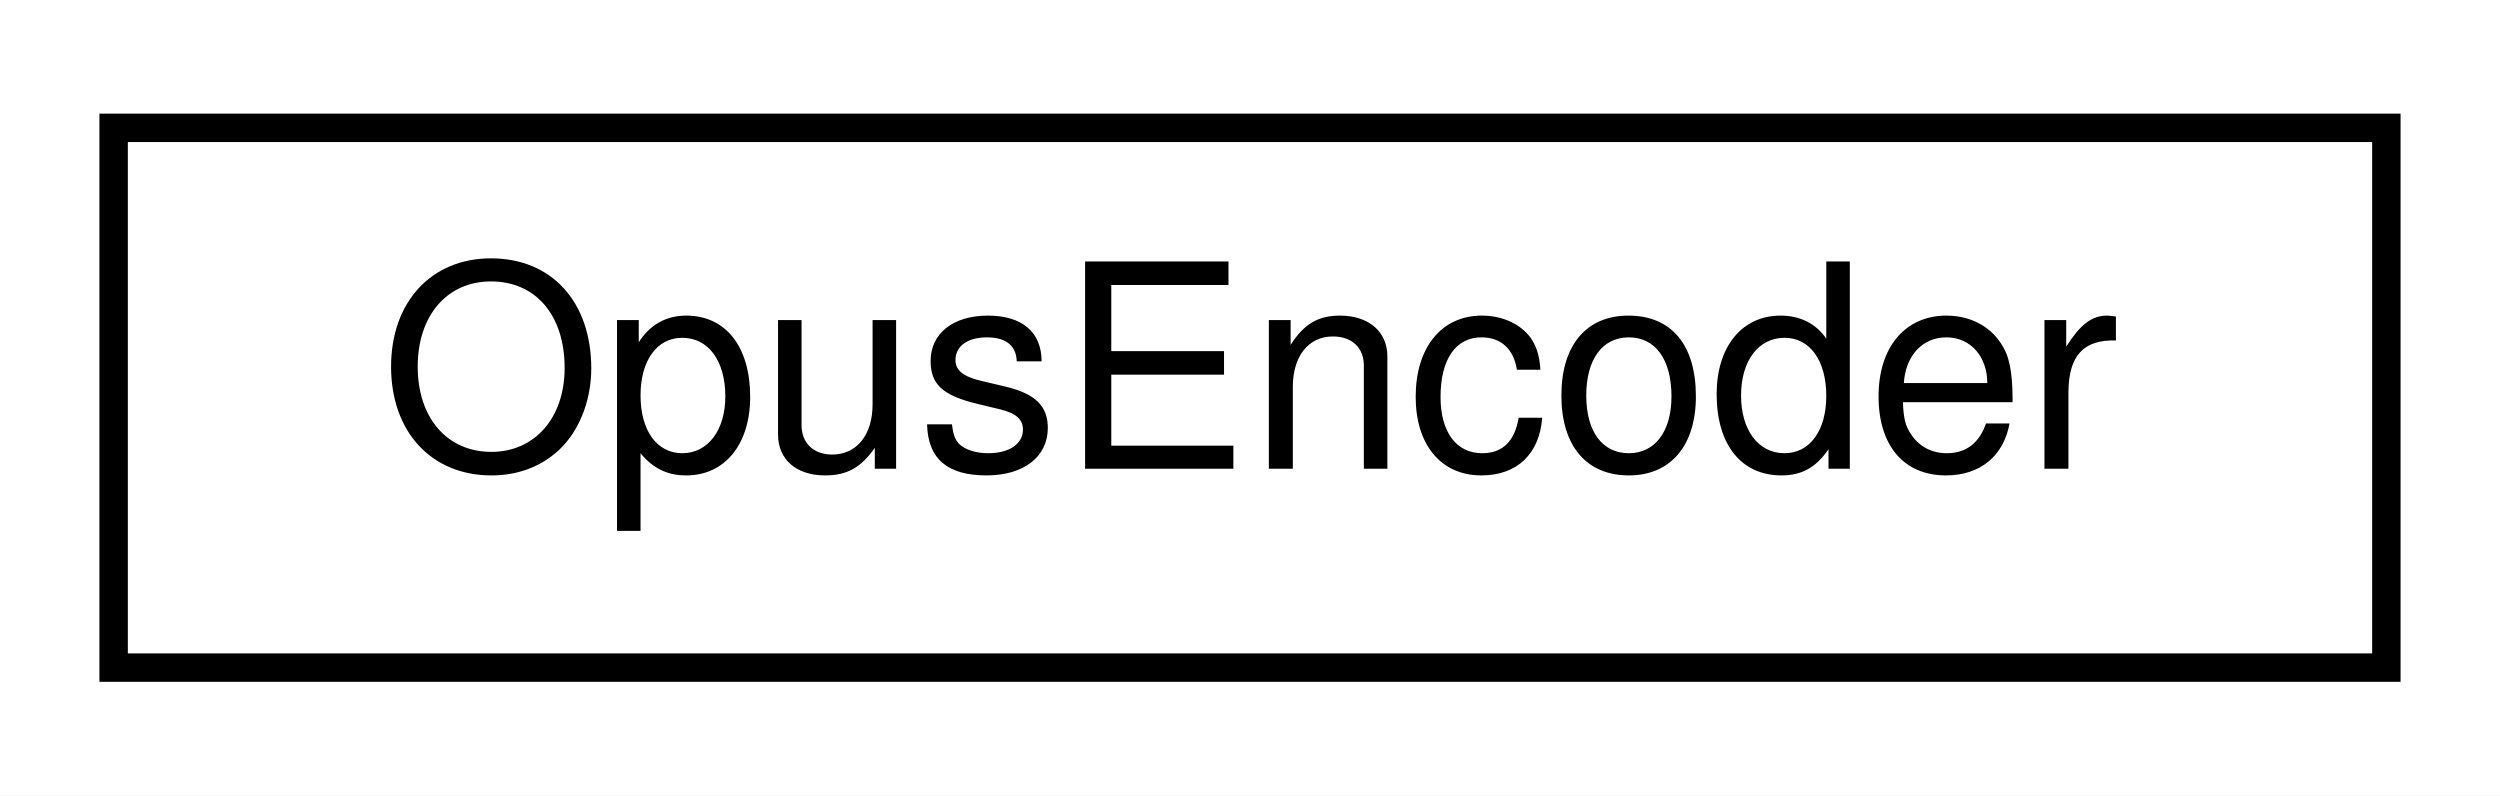
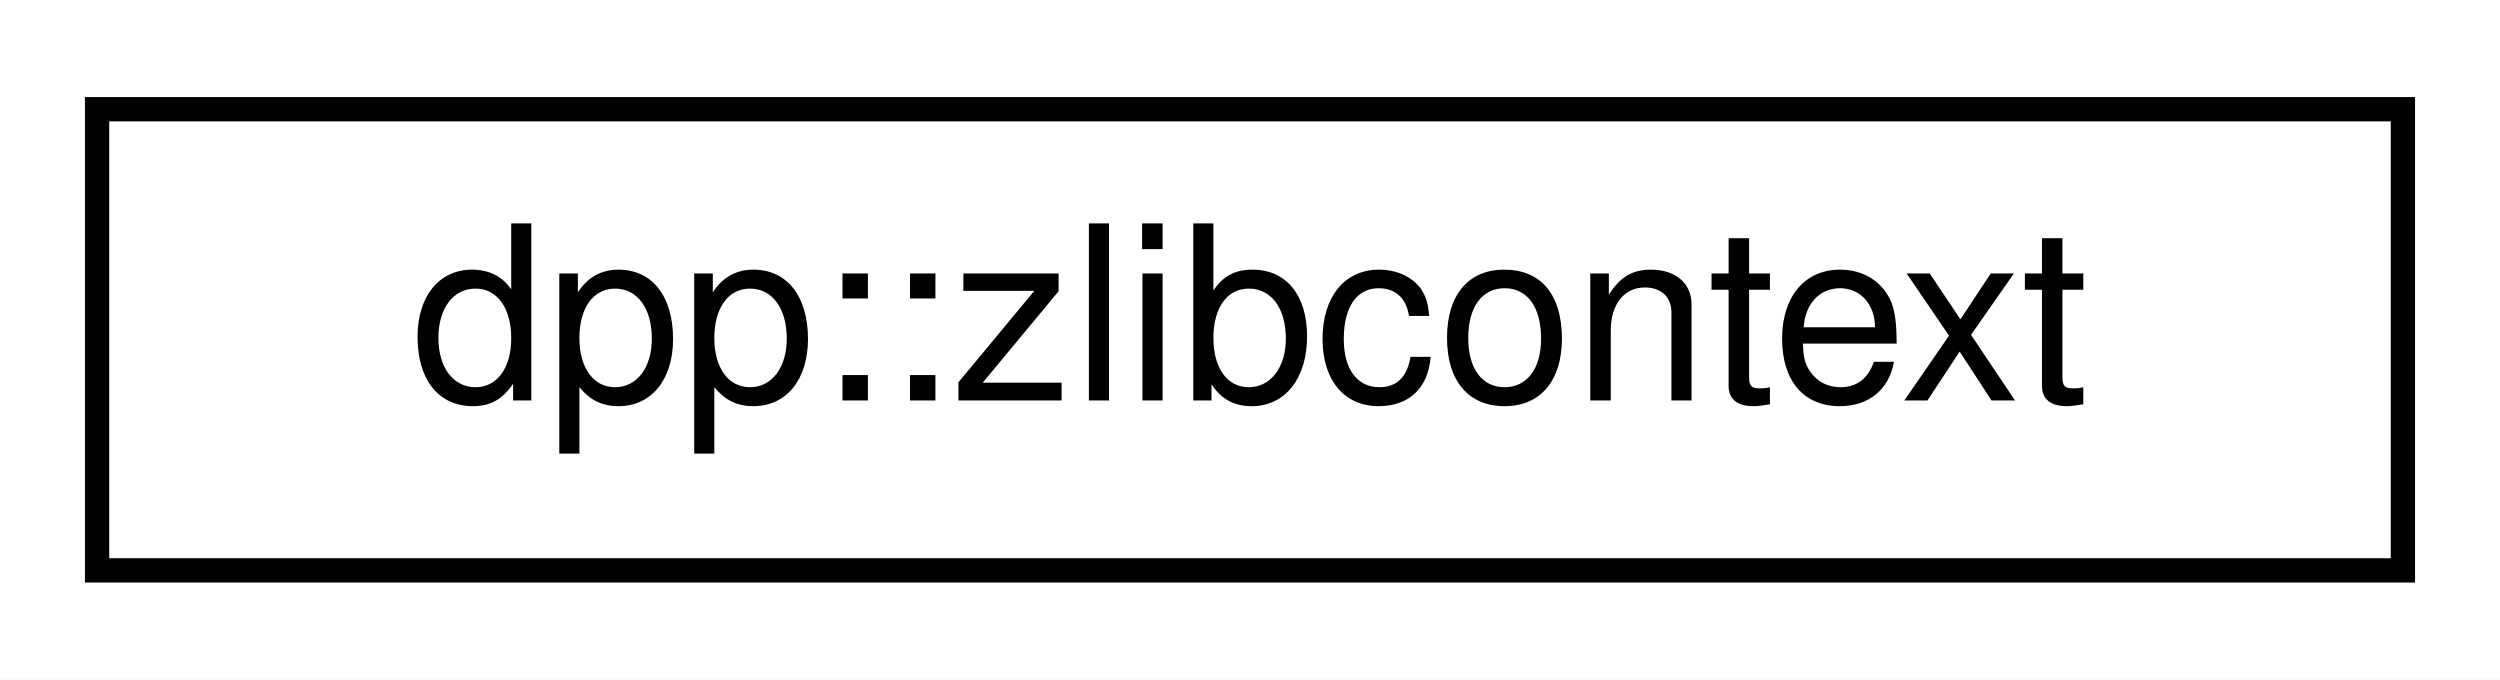
- <svg xmlns="http://www.w3.org/2000/svg" xmlns:xlink="http://www.w3.org/1999/xlink" width="88pt" height="28pt" viewBox="0.00 0.00 88.00 28.00">
+ <svg xmlns="http://www.w3.org/2000/svg" xmlns:xlink="http://www.w3.org/1999/xlink" width="103pt" height="28pt" viewBox="0.00 0.00 103.00 28.00">
  <g id="graph0" class="graph" transform="scale(1 1) rotate(0) translate(4 24)">
-     <polygon fill="white" stroke="transparent" points="-4,4 -4,-24 84,-24 84,4 -4,4" />
+     <polygon fill="white" stroke="transparent" points="-4,4 -4,-24 99,-24 99,4 -4,4" />
    <g id="node1" class="node">
      <g id="a_node1">
-         <a xlink:href="struct_opus_encoder.html" target="_top" xlink:title=" ">
-           <polygon fill="white" stroke="black" points="0,-0.5 0,-19.5 80,-19.5 80,-0.5 0,-0.5" />
-           <text text-anchor="middle" x="40" y="-7.5" font-family="Helvetica,sans-Serif" font-size="10.00">OpusEncoder</text>
+         <a xlink:href="classdpp_1_1zlibcontext.html" target="_top" xlink:title="This is an opaque class containing zlib library specific structures. We define it this way so that th...">
+           <polygon fill="white" stroke="black" points="0,-0.5 0,-19.5 95,-19.5 95,-0.5 0,-0.5" />
+           <text text-anchor="middle" x="47.5" y="-7.5" font-family="Helvetica,sans-Serif" font-size="10.00">dpp::zlibcontext</text>
        </a>
      </g>
    </g>
  </g>
</svg>
